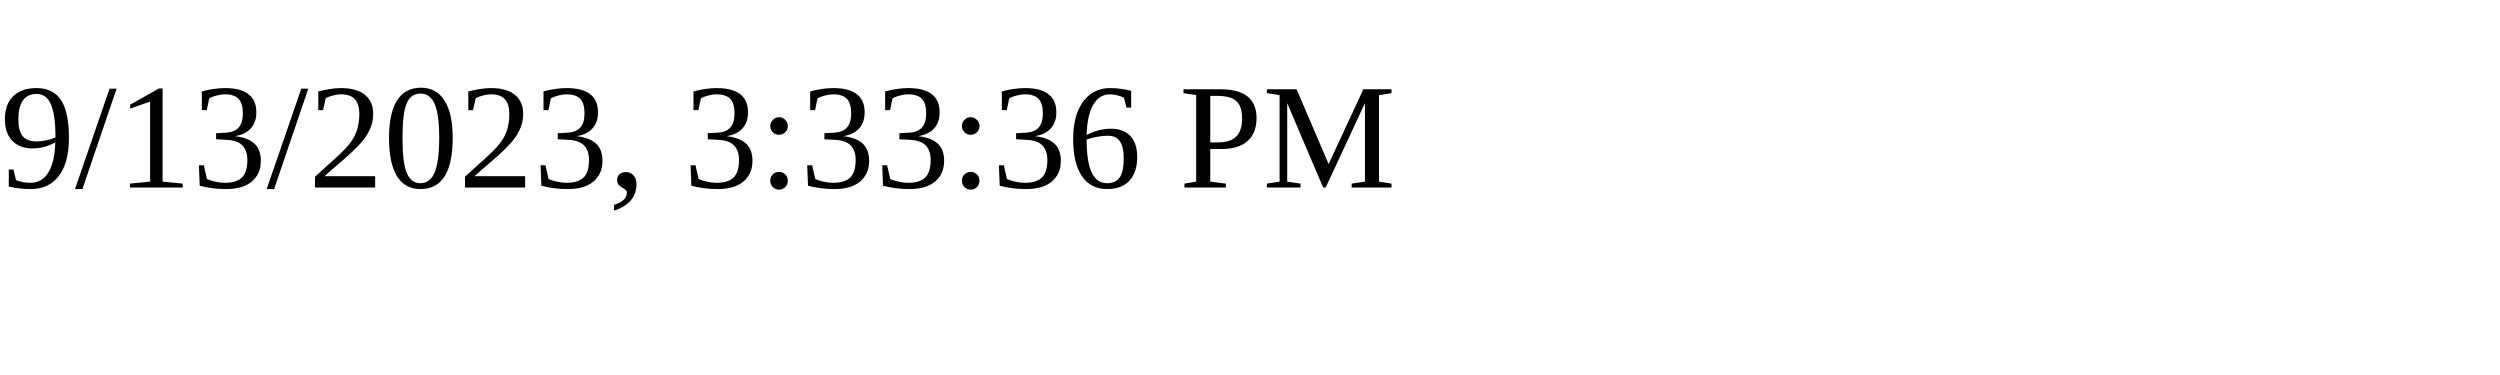
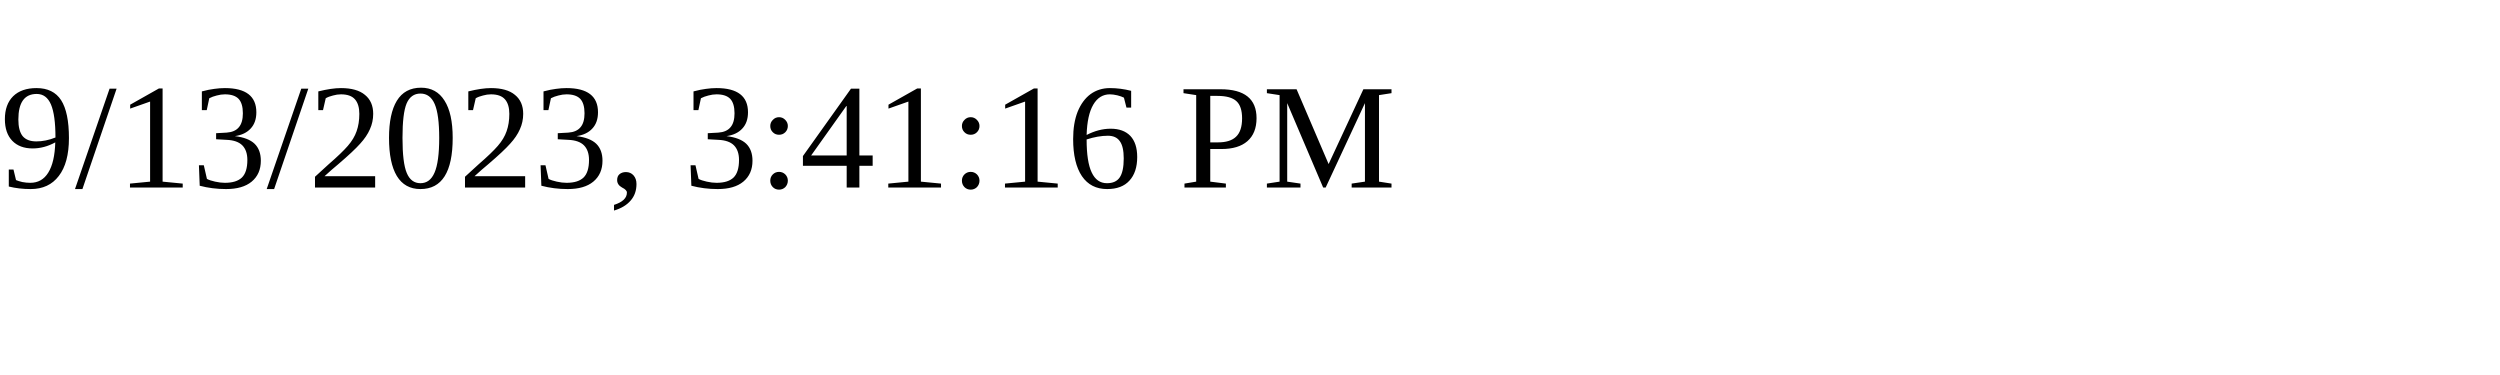
<svg xmlns="http://www.w3.org/2000/svg" height="30" width="200">
-   <text x="0" y="15">9/13/2023, 3:33:36 PM</text>
+   <text x="0" y="15">9/13/2023, 3:41:16 PM</text>
</svg>
